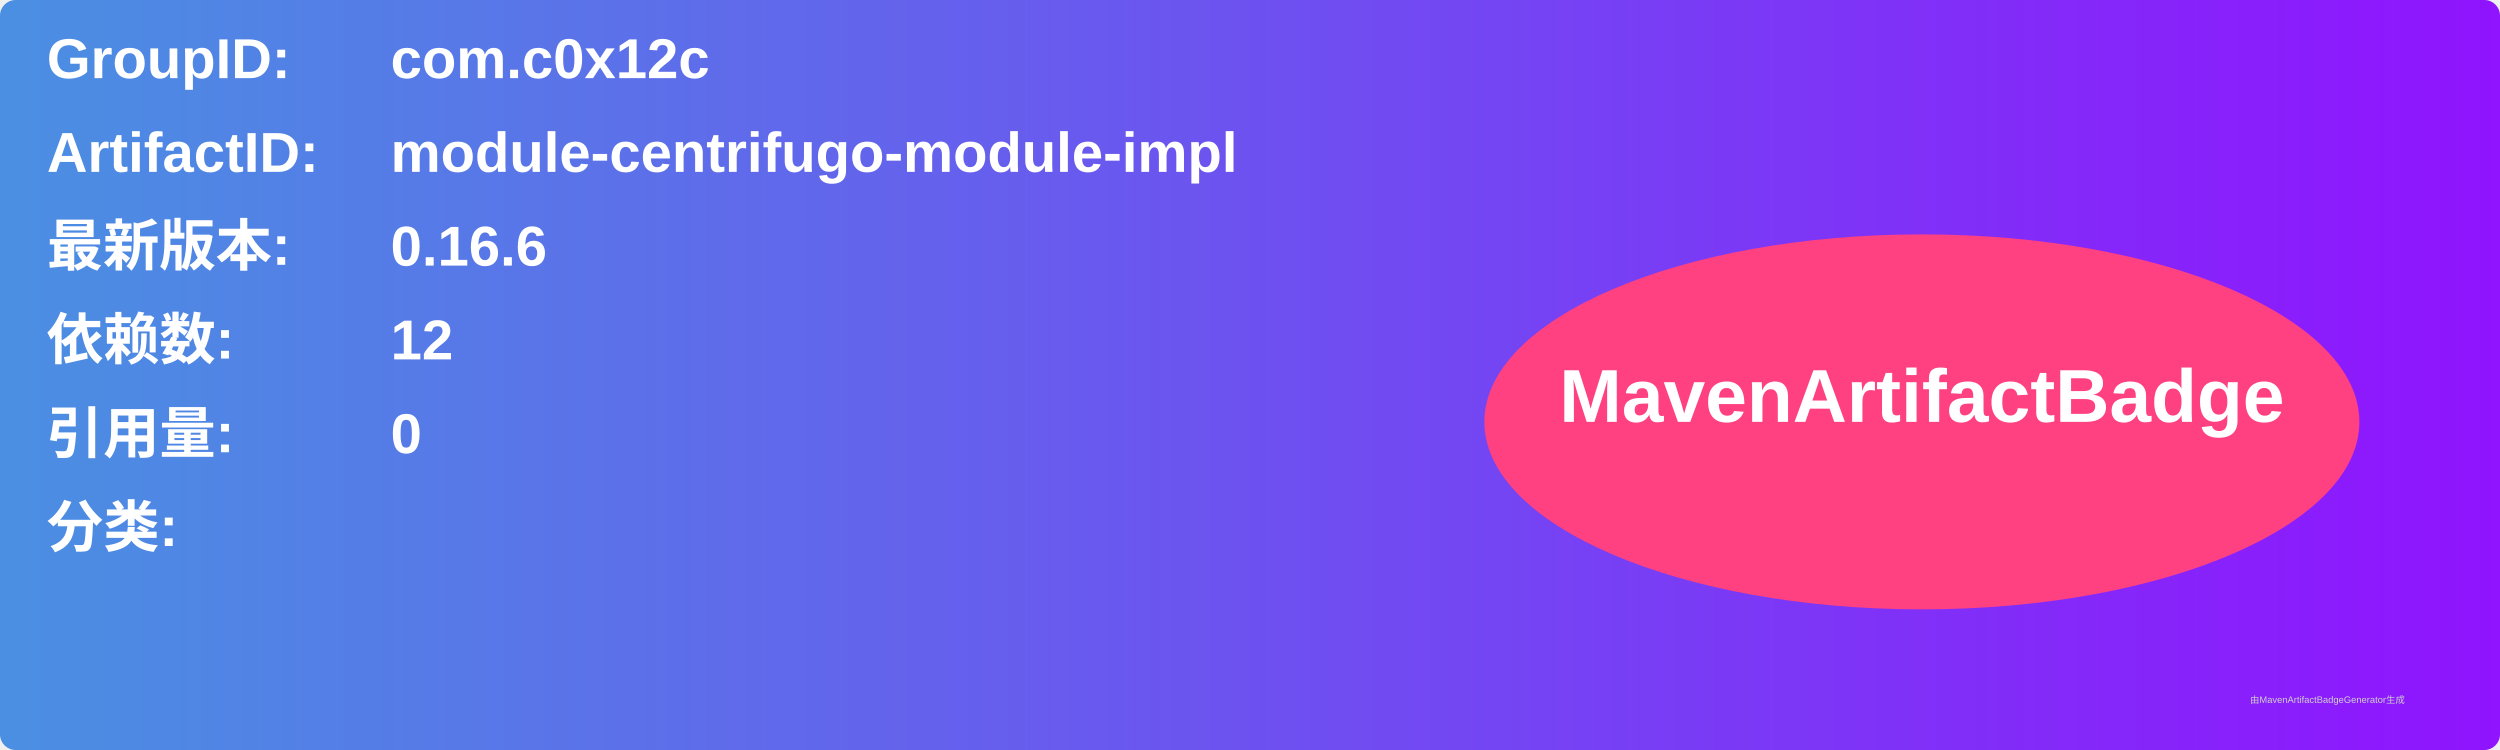
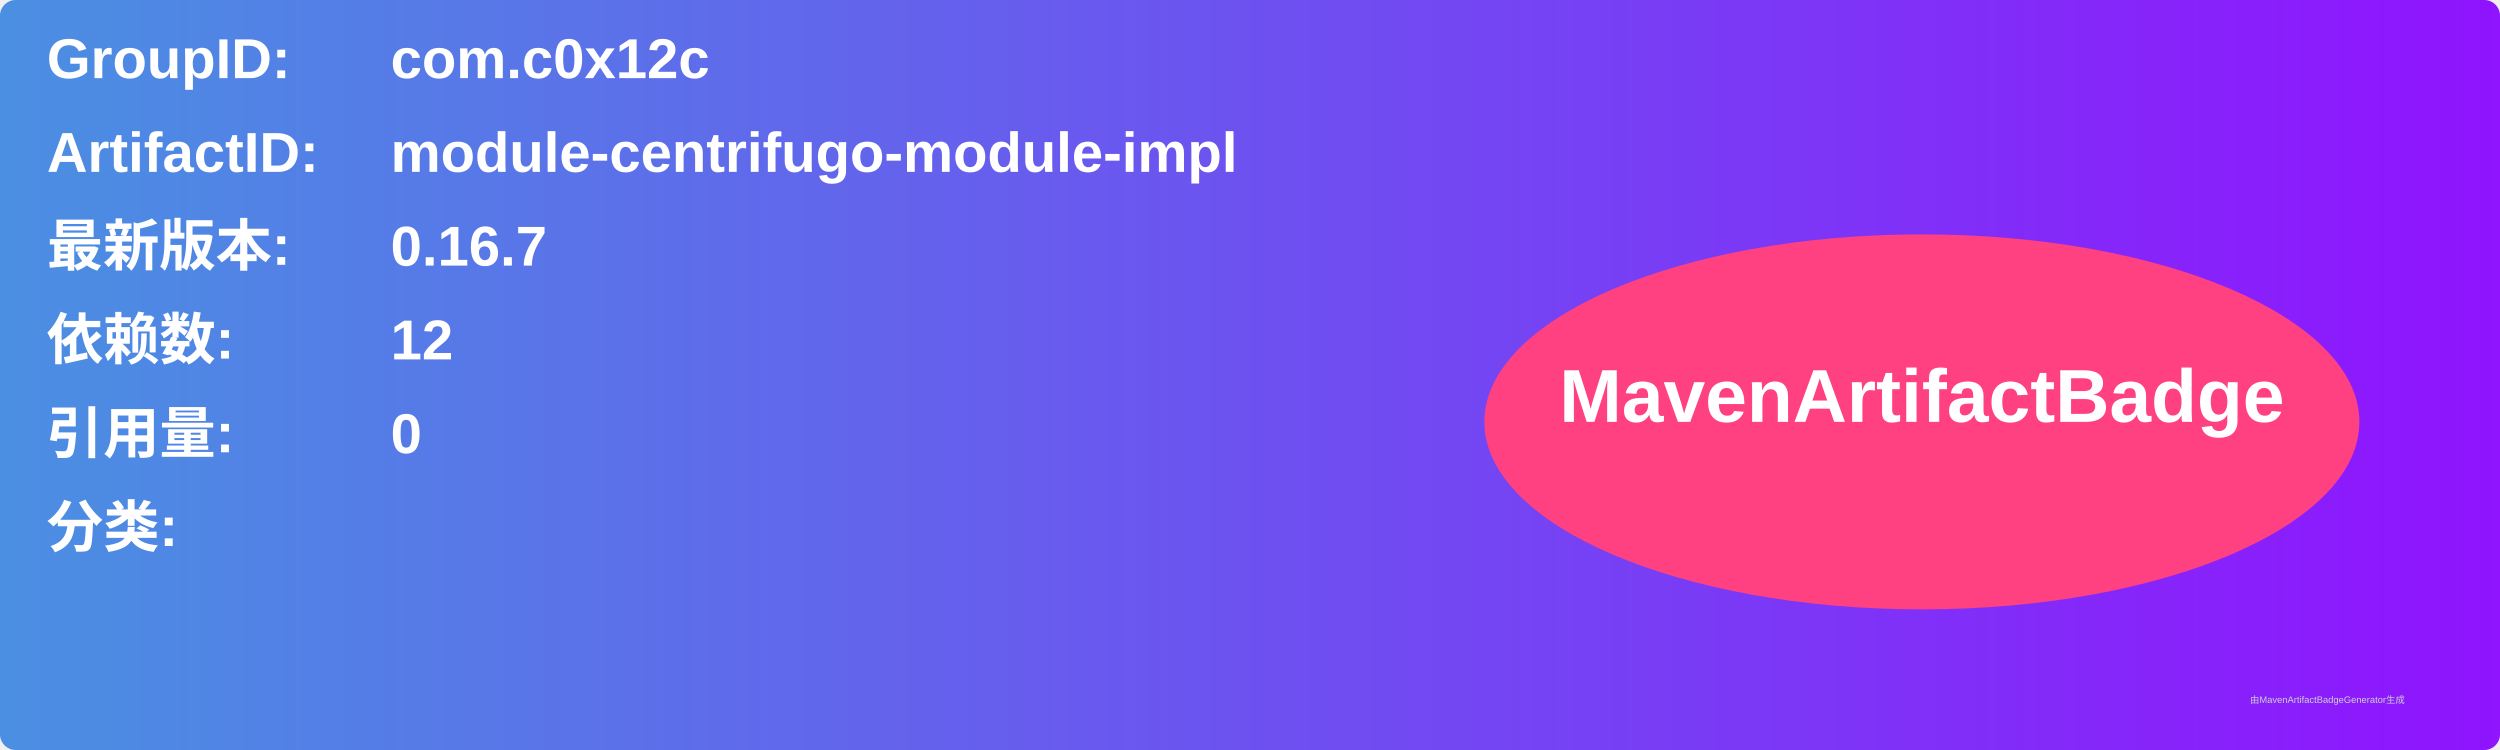
<svg xmlns="http://www.w3.org/2000/svg" width="800" height="240" viewBox="0 0 800 240">
  <linearGradient id="grad" x1="0%" y1="0%" x2="100%" y2="0%">
    <stop offset="0%" stop-color="#4a90e2" />
    <stop offset="100%" stop-color="#9013fe" />
  </linearGradient>
  <rect width="100%" height="100%" rx="5" ry="5" fill="url(#grad)" />
  <g transform="translate(15, 15)">
    <text x="0" y="10" font-family="Arial" font-size="18" fill="white" font-weight="bold" width="260">GroupID:</text>
    <text x="110" y="10" font-family="Arial" font-size="18" fill="white" font-weight="bold" width="460">com.c0x12c</text>
    <text x="0" y="40" font-family="Arial" font-size="18" fill="white" font-weight="bold" width="260">ArtifactID:</text>
    <text x="110" y="40" font-family="Arial" font-size="18" fill="white" font-weight="bold" width="460">module-centrifugo-module-impl</text>
    <text x="0" y="70" font-family="Arial" font-size="18" fill="white" font-weight="bold">最新版本:</text>
    <text x="110" y="70" font-family="Arial" font-size="18" fill="white" font-weight="bold">
-       <tspan font-weight="bold">0.16.6</tspan>
+       <tspan font-weight="bold">0.16.7</tspan>
    </text>
    <text x="0" y="100" font-family="Arial" font-size="18" fill="white" font-weight="bold">依赖数: </text>
    <text x="110" y="100" font-family="Arial" font-size="18" fill="white">
      <tspan font-weight="bold">12</tspan>
    </text>
    <text x="0" y="130" font-family="Arial" font-size="18" fill="white" font-weight="bold">引用量: </text>
    <text x="110" y="130" font-family="Arial" font-size="18" fill="white">
      <tspan font-weight="bold">0</tspan>
    </text>
    <text x="0" y="160" font-family="Arial" font-size="18" fill="white" font-weight="bold">分类:</text>
    <text x="10" y="190" font-family="Arial" font-size="10" fill="white">
      <tspan font-weight="bold" />
    </text>
    <ellipse cx="600" cy="120" rx="140" ry="60" fill="#ff4081" />
    <text x="600" y="120" text-anchor="middle" font-family="Arial" font-size="24" fill="white" font-weight="bold">MavenArtifactBadge</text>
  </g>
  <text x="720" y="225" font-family="Arial" font-size="3" fill="#d0d0d0">由MavenArtifactBadgeGenerator生成</text>
</svg>
